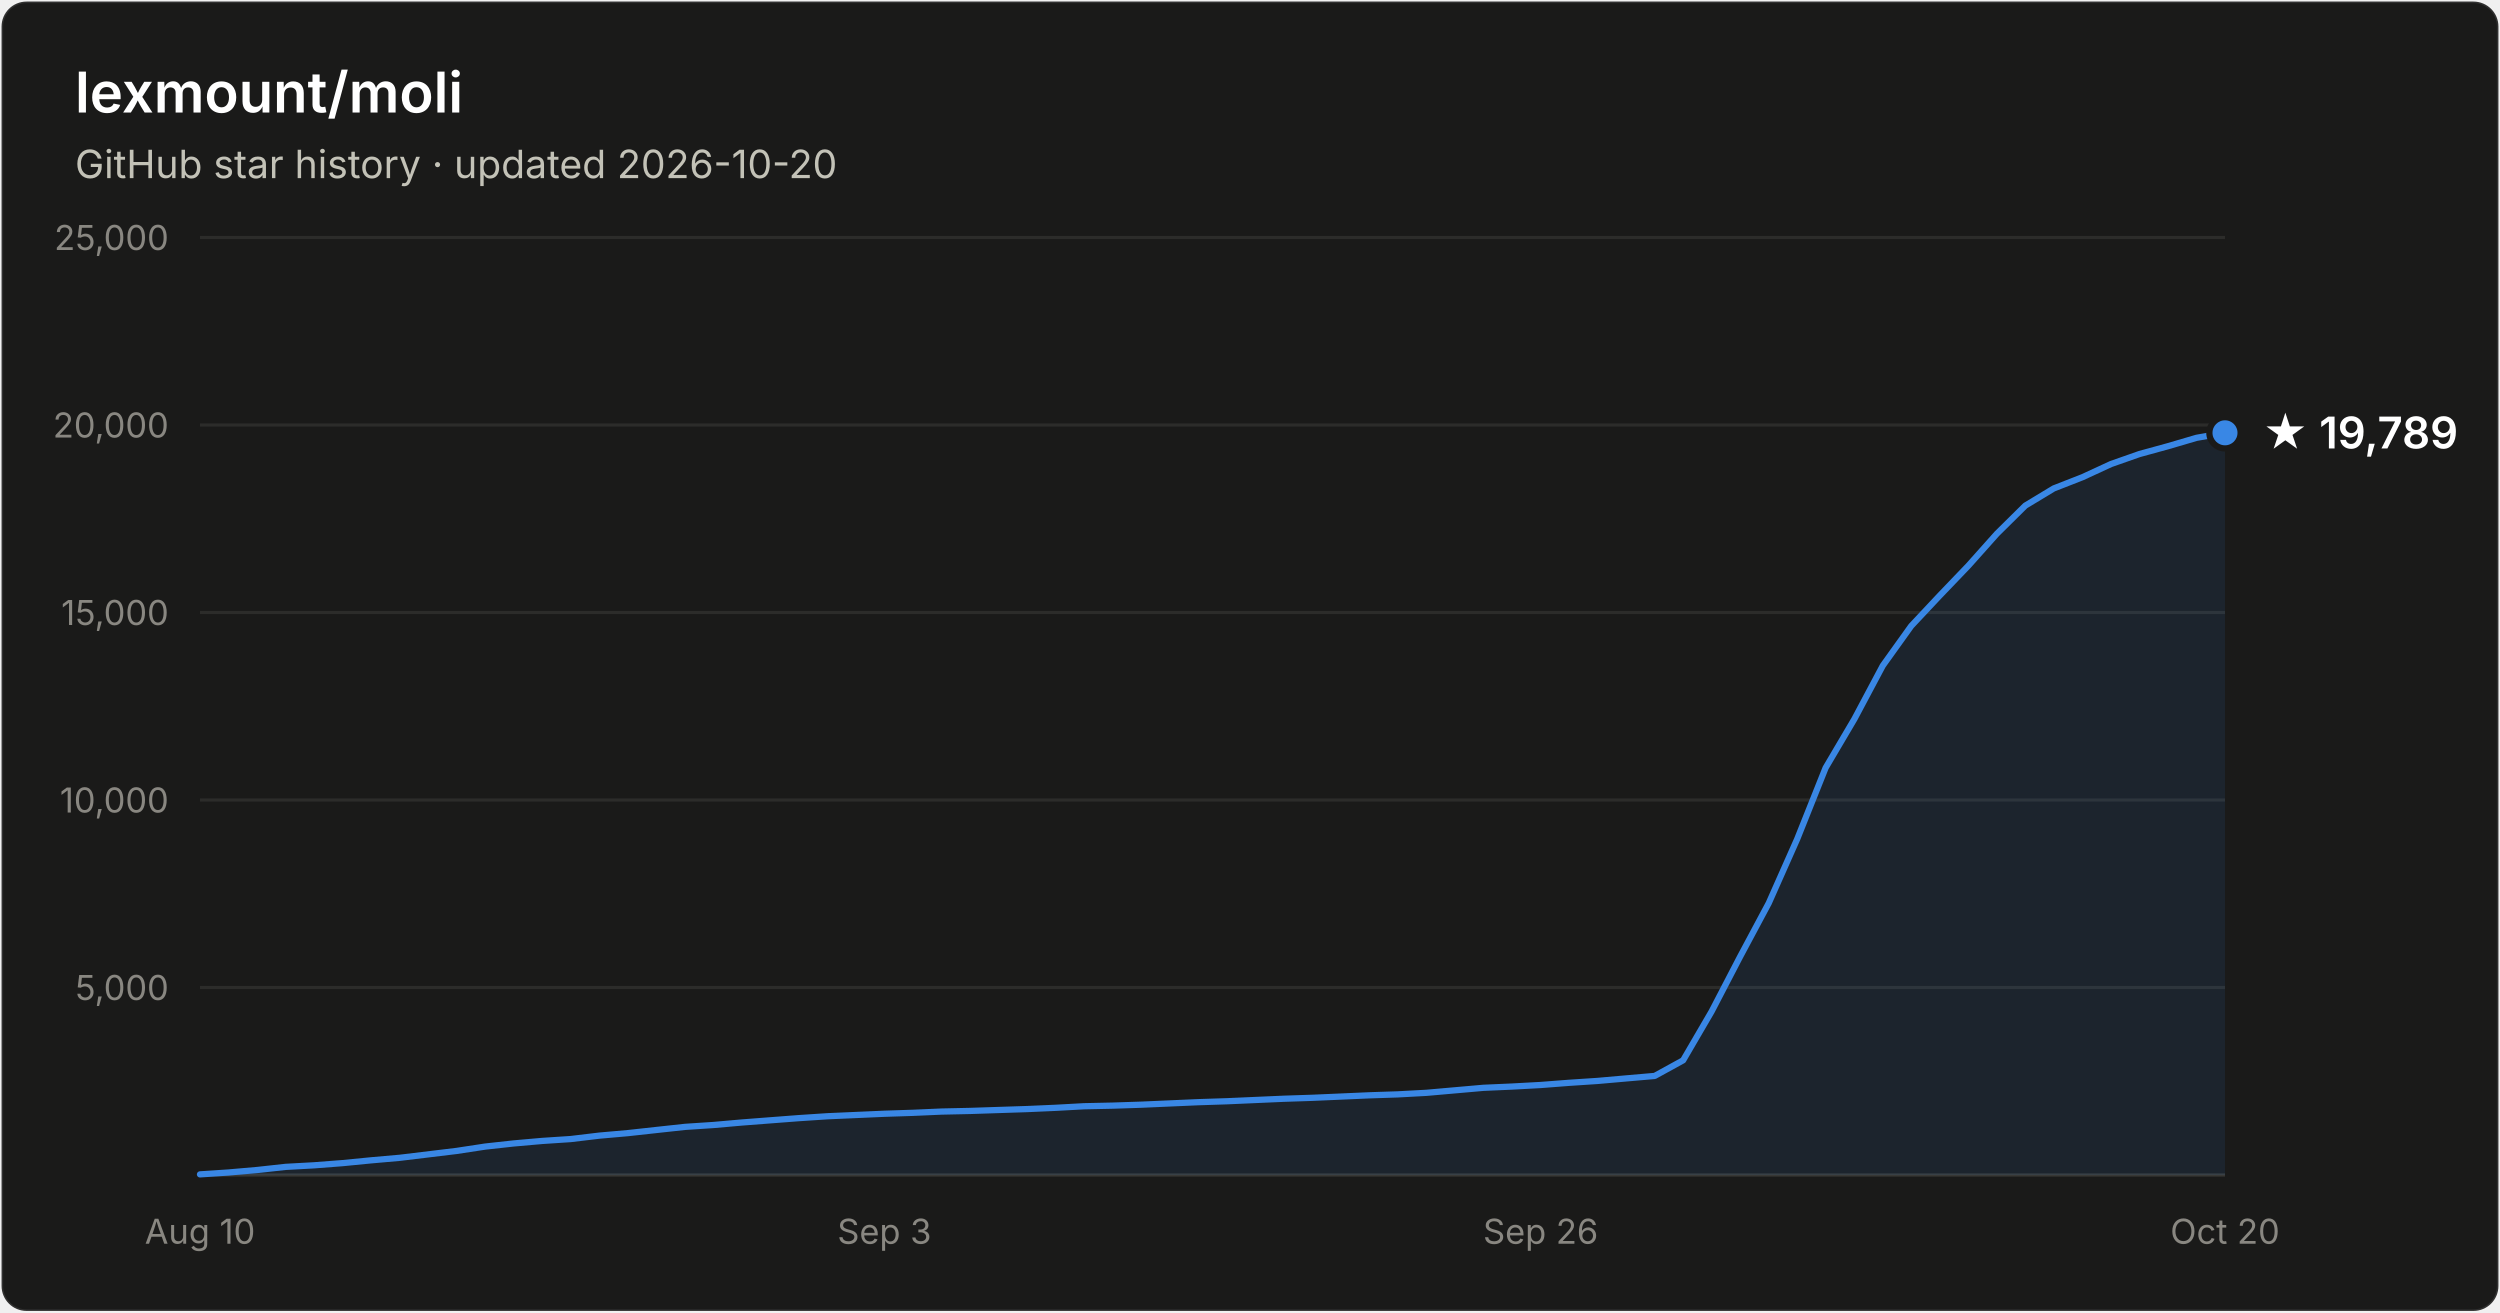
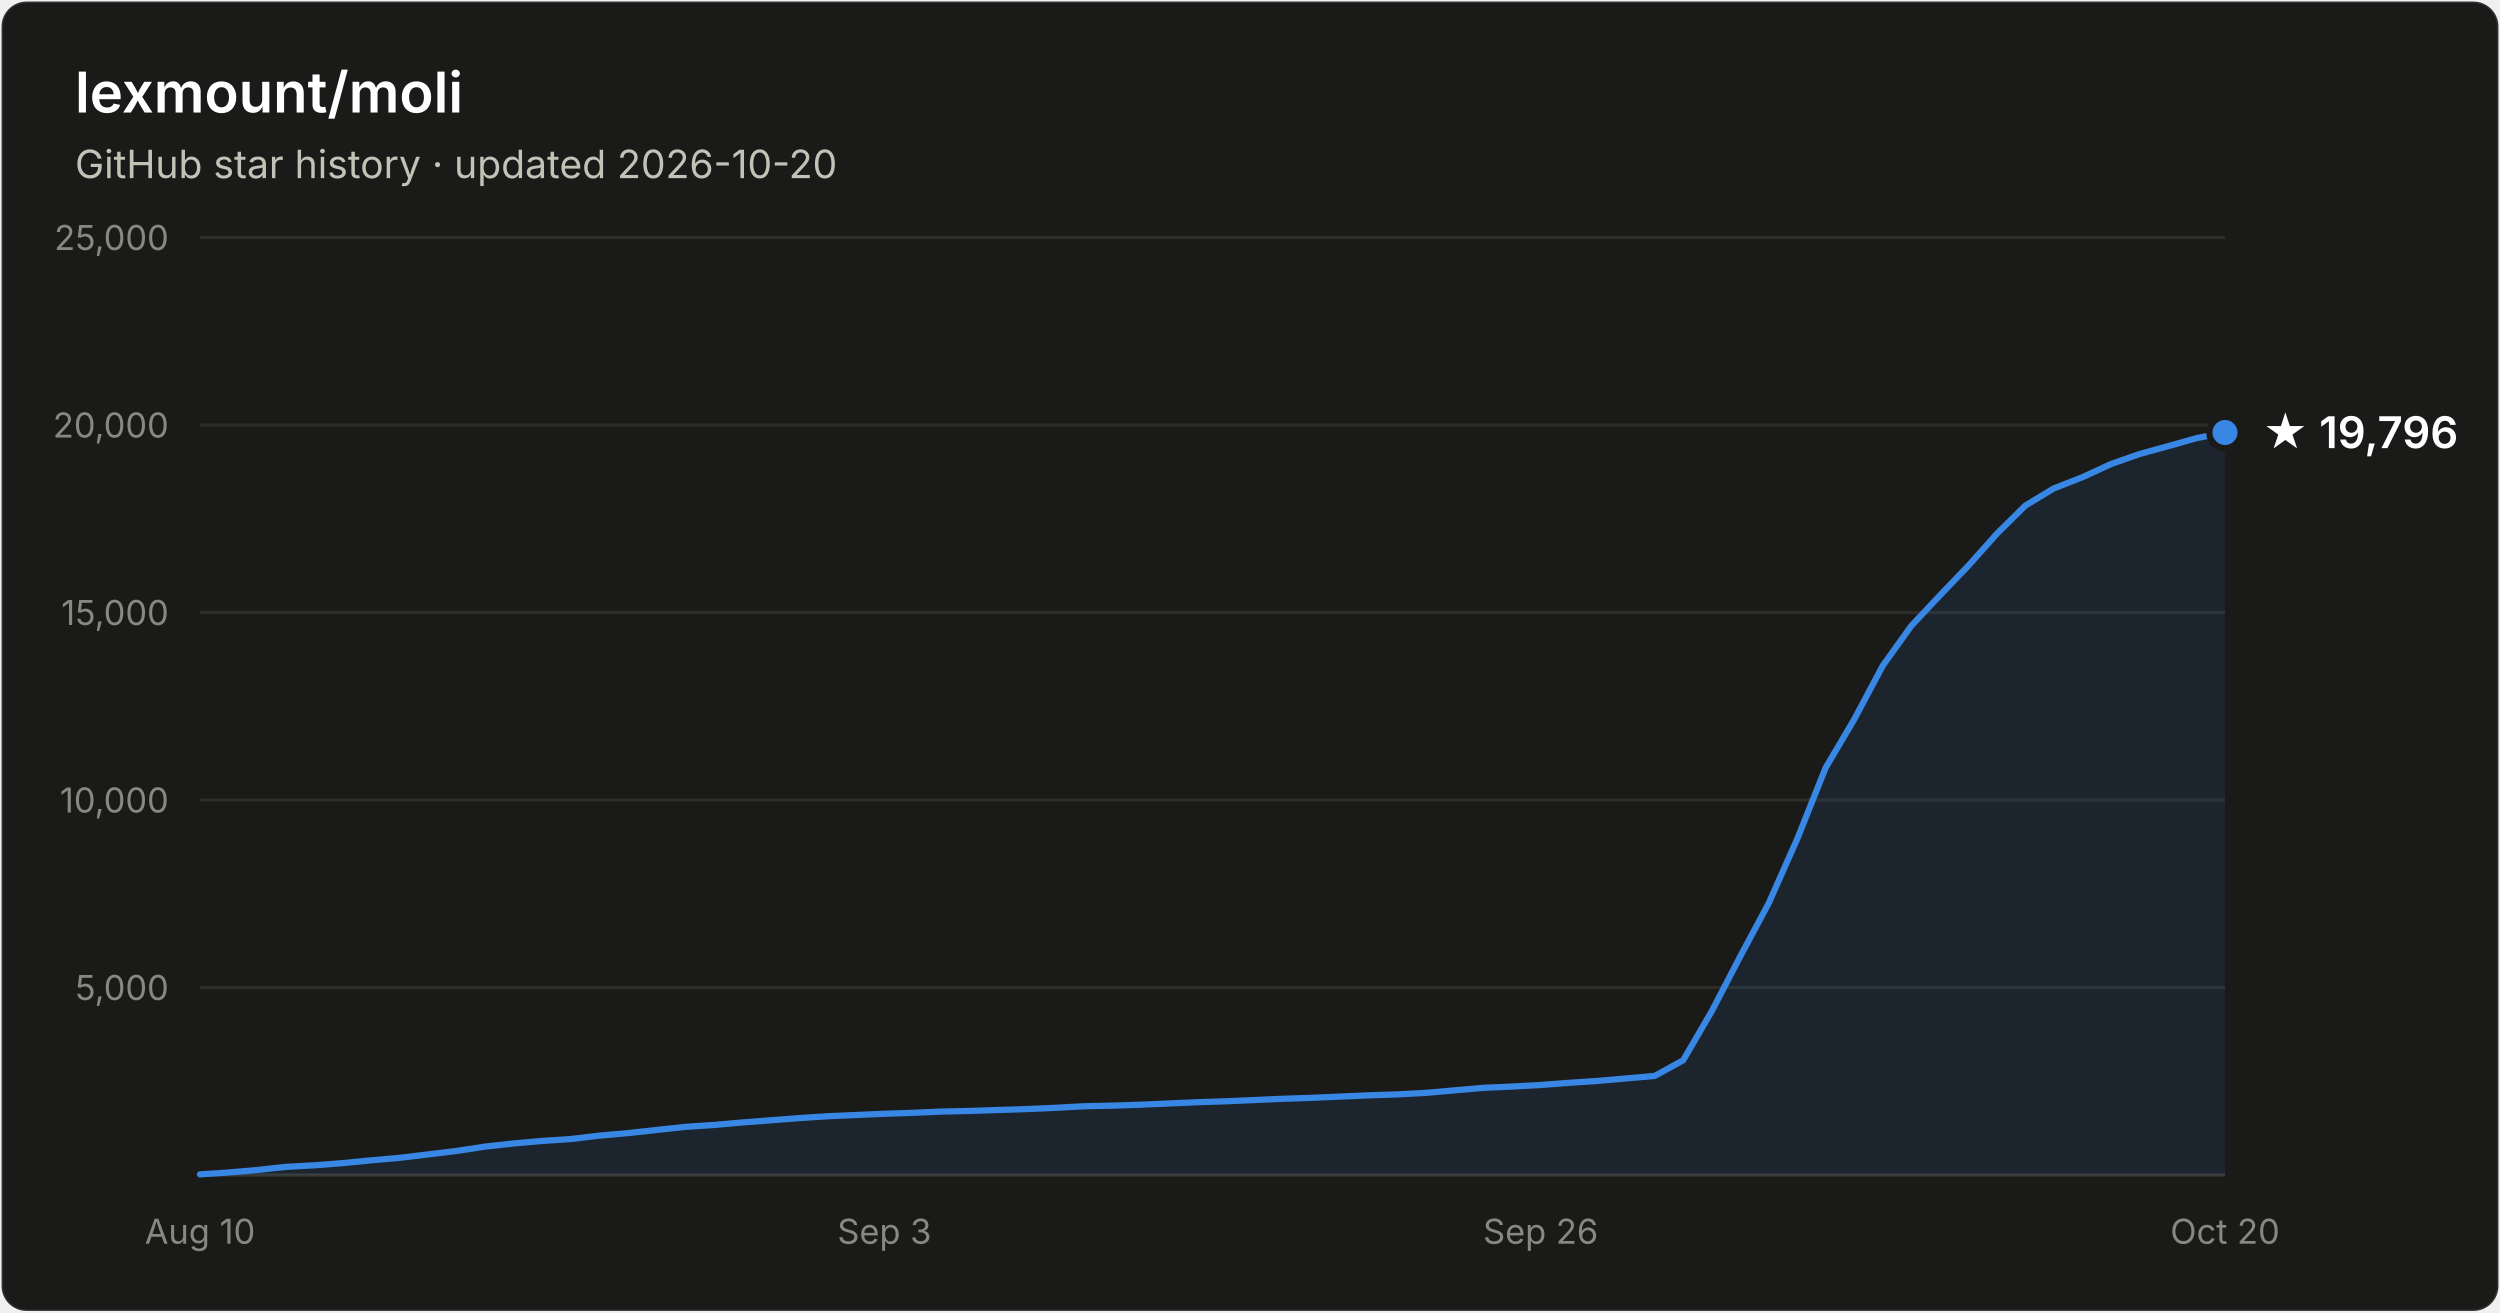
- <svg xmlns="http://www.w3.org/2000/svg" width="800" height="420" viewBox="0 0 800 420" font-family="system-ui, -apple-system, Segoe UI, sans-serif" role="img" aria-label="Star history of lexmount/moli: 19,789 stars as of 2026-10-20">
+ <svg xmlns="http://www.w3.org/2000/svg" width="800" height="420" viewBox="0 0 800 420" font-family="system-ui, -apple-system, Segoe UI, sans-serif" role="img" aria-label="Star history of lexmount/moli: 19,796 stars as of 2026-10-20">
  <rect x="0.5" y="0.5" width="799" height="419" rx="8" fill="#1a1a19" stroke="rgba(255,255,255,0.10)" />
  <text x="24" y="36" fill="#ffffff" font-size="18" font-weight="600">lexmount/moli</text>
  <text x="24" y="57" fill="#c3c2b7" font-size="12.5">GitHub star history · updated 2026-10-20</text>
  <line x1="64" y1="316.0" x2="712" y2="316.0" stroke="#2c2c2a" stroke-width="1" />
  <text x="54" y="320.0" text-anchor="end" fill="#898781" font-size="11" style="font-variant-numeric:tabular-nums">5,000</text>
  <line x1="64" y1="256.0" x2="712" y2="256.0" stroke="#2c2c2a" stroke-width="1" />
  <text x="54" y="260.0" text-anchor="end" fill="#898781" font-size="11" style="font-variant-numeric:tabular-nums">10,000</text>
  <line x1="64" y1="196.0" x2="712" y2="196.0" stroke="#2c2c2a" stroke-width="1" />
  <text x="54" y="200.0" text-anchor="end" fill="#898781" font-size="11" style="font-variant-numeric:tabular-nums">15,000</text>
  <line x1="64" y1="136.0" x2="712" y2="136.0" stroke="#2c2c2a" stroke-width="1" />
  <text x="54" y="140.0" text-anchor="end" fill="#898781" font-size="11" style="font-variant-numeric:tabular-nums">20,000</text>
  <line x1="64" y1="76.0" x2="712" y2="76.0" stroke="#2c2c2a" stroke-width="1" />
  <text x="54" y="80.0" text-anchor="end" fill="#898781" font-size="11" style="font-variant-numeric:tabular-nums">25,000</text>
  <line x1="64" y1="376" x2="712" y2="376" stroke="#383835" stroke-width="1" />
  <text x="64.0" y="398" text-anchor="middle" fill="#898781" font-size="11" style="font-variant-numeric:tabular-nums">Aug 10</text>
  <text x="283.0" y="398" text-anchor="middle" fill="#898781" font-size="11" style="font-variant-numeric:tabular-nums">Sep 3</text>
  <text x="493.0" y="398" text-anchor="middle" fill="#898781" font-size="11" style="font-variant-numeric:tabular-nums">Sep 26</text>
  <text x="712.0" y="398" text-anchor="middle" fill="#898781" font-size="11" style="font-variant-numeric:tabular-nums">Oct 20</text>
-   <path d="M64.0 375.8 L73.1 375.2 L82.3 374.4 L91.4 373.4 L100.5 372.9 L109.6 372.2 L118.8 371.3 L127.9 370.5 L137.0 369.4 L146.1 368.3 L155.3 366.9 L164.4 365.9 L173.5 365.1 L182.6 364.5 L191.8 363.4 L200.9 362.6 L210.0 361.6 L219.2 360.6 L228.3 360.0 L237.4 359.2 L246.5 358.5 L255.7 357.8 L264.8 357.2 L273.9 356.8 L283.0 356.4 L292.2 356.1 L301.3 355.7 L310.4 355.5 L319.5 355.2 L328.7 354.9 L337.8 354.5 L346.9 354.0 L356.1 353.8 L365.2 353.5 L374.3 353.1 L383.4 352.7 L392.6 352.4 L401.7 352.0 L410.8 351.6 L419.9 351.3 L429.1 350.9 L438.2 350.5 L447.3 350.2 L456.5 349.7 L465.6 348.9 L474.7 348.1 L483.8 347.7 L493.0 347.2 L502.1 346.5 L511.2 345.9 L520.3 345.1 L529.5 344.3 L538.6 339.3 L547.7 323.7 L556.8 306.2 L566.0 289.0 L575.1 268.5 L584.2 245.7 L593.4 230.1 L602.5 213.0 L611.6 200.3 L620.7 190.6 L629.9 181.0 L639.0 170.8 L648.1 161.8 L657.2 156.3 L666.4 152.7 L675.5 148.5 L684.6 145.3 L693.7 142.8 L702.9 140.1 L712.0 138.5 L712.0 376 L64.0 376 Z" fill="#3987e5" fill-opacity="0.1" />
-   <path d="M64.0 375.8 L73.1 375.2 L82.3 374.4 L91.4 373.4 L100.5 372.9 L109.6 372.2 L118.8 371.3 L127.9 370.5 L137.0 369.4 L146.1 368.3 L155.3 366.9 L164.4 365.9 L173.5 365.1 L182.6 364.5 L191.8 363.4 L200.9 362.6 L210.0 361.6 L219.2 360.6 L228.3 360.0 L237.4 359.2 L246.5 358.5 L255.7 357.8 L264.8 357.2 L273.9 356.8 L283.0 356.4 L292.2 356.1 L301.3 355.7 L310.4 355.5 L319.5 355.2 L328.7 354.9 L337.8 354.5 L346.9 354.0 L356.1 353.8 L365.2 353.5 L374.3 353.1 L383.4 352.7 L392.6 352.4 L401.7 352.0 L410.8 351.6 L419.9 351.3 L429.1 350.9 L438.2 350.5 L447.3 350.2 L456.5 349.7 L465.6 348.9 L474.7 348.1 L483.8 347.7 L493.0 347.2 L502.1 346.5 L511.2 345.9 L520.3 345.1 L529.5 344.3 L538.6 339.3 L547.7 323.7 L556.8 306.2 L566.0 289.0 L575.1 268.5 L584.2 245.7 L593.4 230.1 L602.5 213.0 L611.6 200.3 L620.7 190.6 L629.9 181.0 L639.0 170.8 L648.1 161.8 L657.2 156.3 L666.4 152.7 L675.5 148.5 L684.6 145.3 L693.7 142.8 L702.9 140.1 L712.0 138.5" fill="none" stroke="#3987e5" stroke-width="2" stroke-linejoin="round" stroke-linecap="round" />
-   <circle cx="712.0" cy="138.5" r="5" fill="#3987e5" stroke="#1a1a19" stroke-width="2" />
-   <text x="724.0" y="143.5" fill="#ffffff" font-size="14" font-weight="600">★ 19,789</text>
+   <path d="M64.0 375.8 L73.1 375.2 L82.3 374.4 L91.4 373.4 L100.5 372.9 L109.6 372.2 L118.8 371.3 L127.9 370.5 L137.0 369.4 L146.1 368.3 L155.3 366.9 L164.4 365.9 L173.5 365.1 L182.6 364.5 L191.8 363.4 L200.9 362.6 L210.0 361.6 L219.2 360.6 L228.3 360.0 L237.4 359.2 L246.5 358.5 L255.7 357.8 L264.8 357.2 L273.9 356.8 L283.0 356.4 L292.2 356.1 L301.3 355.7 L310.4 355.5 L319.5 355.2 L328.7 354.9 L337.8 354.5 L346.9 354.0 L356.1 353.8 L365.2 353.5 L374.3 353.1 L383.4 352.7 L392.6 352.4 L401.7 352.0 L410.8 351.6 L419.9 351.3 L429.1 350.9 L438.2 350.5 L447.3 350.2 L456.5 349.7 L465.6 348.9 L474.7 348.1 L483.8 347.7 L493.0 347.2 L502.1 346.5 L511.2 345.9 L520.3 345.1 L529.5 344.3 L538.6 339.3 L547.7 323.7 L556.8 306.2 L566.0 289.0 L575.1 268.5 L584.2 245.7 L593.4 230.1 L602.5 213.0 L611.6 200.3 L620.7 190.6 L629.9 181.0 L639.0 170.8 L648.1 161.8 L657.2 156.3 L666.4 152.7 L675.5 148.5 L684.6 145.3 L693.7 142.8 L702.9 140.2 L712.0 138.4 L712.0 376 L64.0 376 Z" fill="#3987e5" fill-opacity="0.1" />
+   <path d="M64.0 375.8 L73.1 375.2 L82.3 374.4 L91.4 373.4 L100.5 372.9 L109.6 372.2 L118.8 371.3 L127.9 370.5 L137.0 369.4 L146.1 368.3 L155.3 366.9 L164.4 365.9 L173.5 365.1 L182.6 364.5 L191.8 363.4 L200.9 362.6 L210.0 361.6 L219.2 360.6 L228.3 360.0 L237.4 359.2 L246.5 358.5 L255.7 357.8 L264.8 357.2 L273.9 356.8 L283.0 356.4 L292.2 356.1 L301.3 355.7 L310.4 355.5 L319.5 355.2 L328.7 354.9 L337.8 354.5 L346.9 354.0 L356.1 353.8 L365.2 353.5 L374.3 353.1 L383.4 352.7 L392.6 352.4 L401.7 352.0 L410.8 351.6 L419.9 351.3 L429.1 350.9 L438.2 350.5 L447.3 350.2 L456.5 349.7 L465.6 348.9 L474.7 348.1 L483.8 347.7 L493.0 347.2 L502.1 346.5 L511.2 345.9 L520.3 345.1 L529.5 344.3 L538.6 339.3 L547.7 323.7 L556.8 306.2 L566.0 289.0 L575.1 268.5 L584.2 245.7 L593.4 230.1 L602.5 213.0 L611.6 200.3 L620.7 190.6 L629.9 181.0 L639.0 170.8 L648.1 161.8 L657.2 156.3 L666.4 152.7 L675.5 148.5 L684.6 145.3 L693.7 142.8 L702.9 140.2 L712.0 138.4" fill="none" stroke="#3987e5" stroke-width="2" stroke-linejoin="round" stroke-linecap="round" />
+   <circle cx="712.0" cy="138.4" r="5" fill="#3987e5" stroke="#1a1a19" stroke-width="2" />
+   <text x="724.0" y="143.4" fill="#ffffff" font-size="14" font-weight="600">★ 19,796</text>
</svg>
